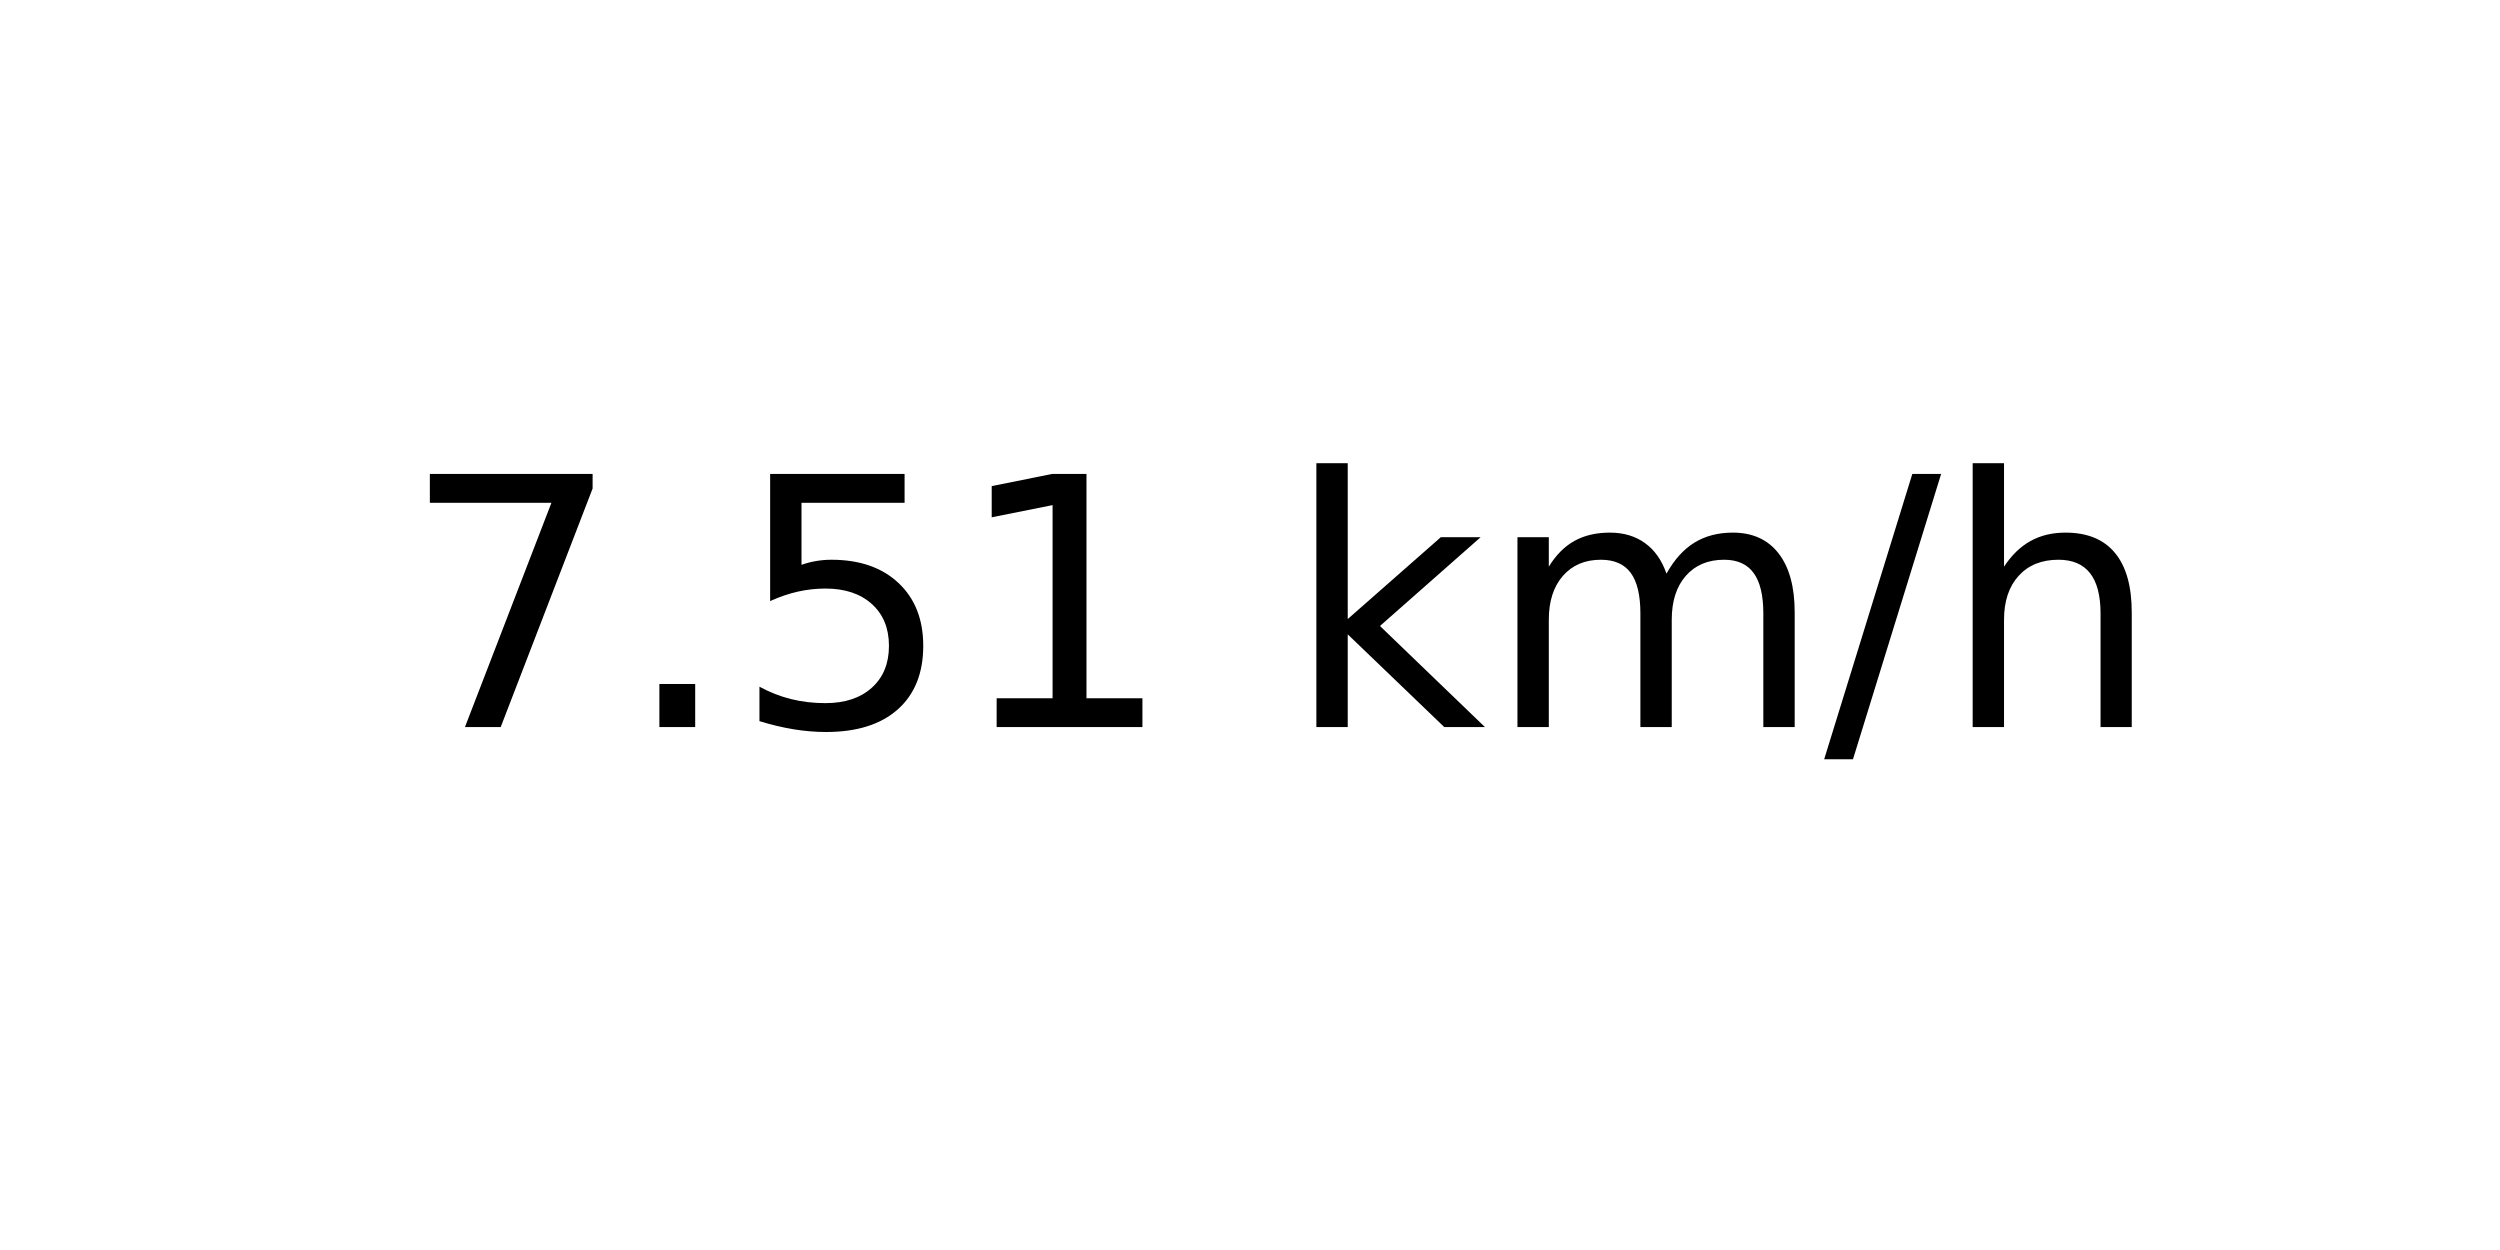
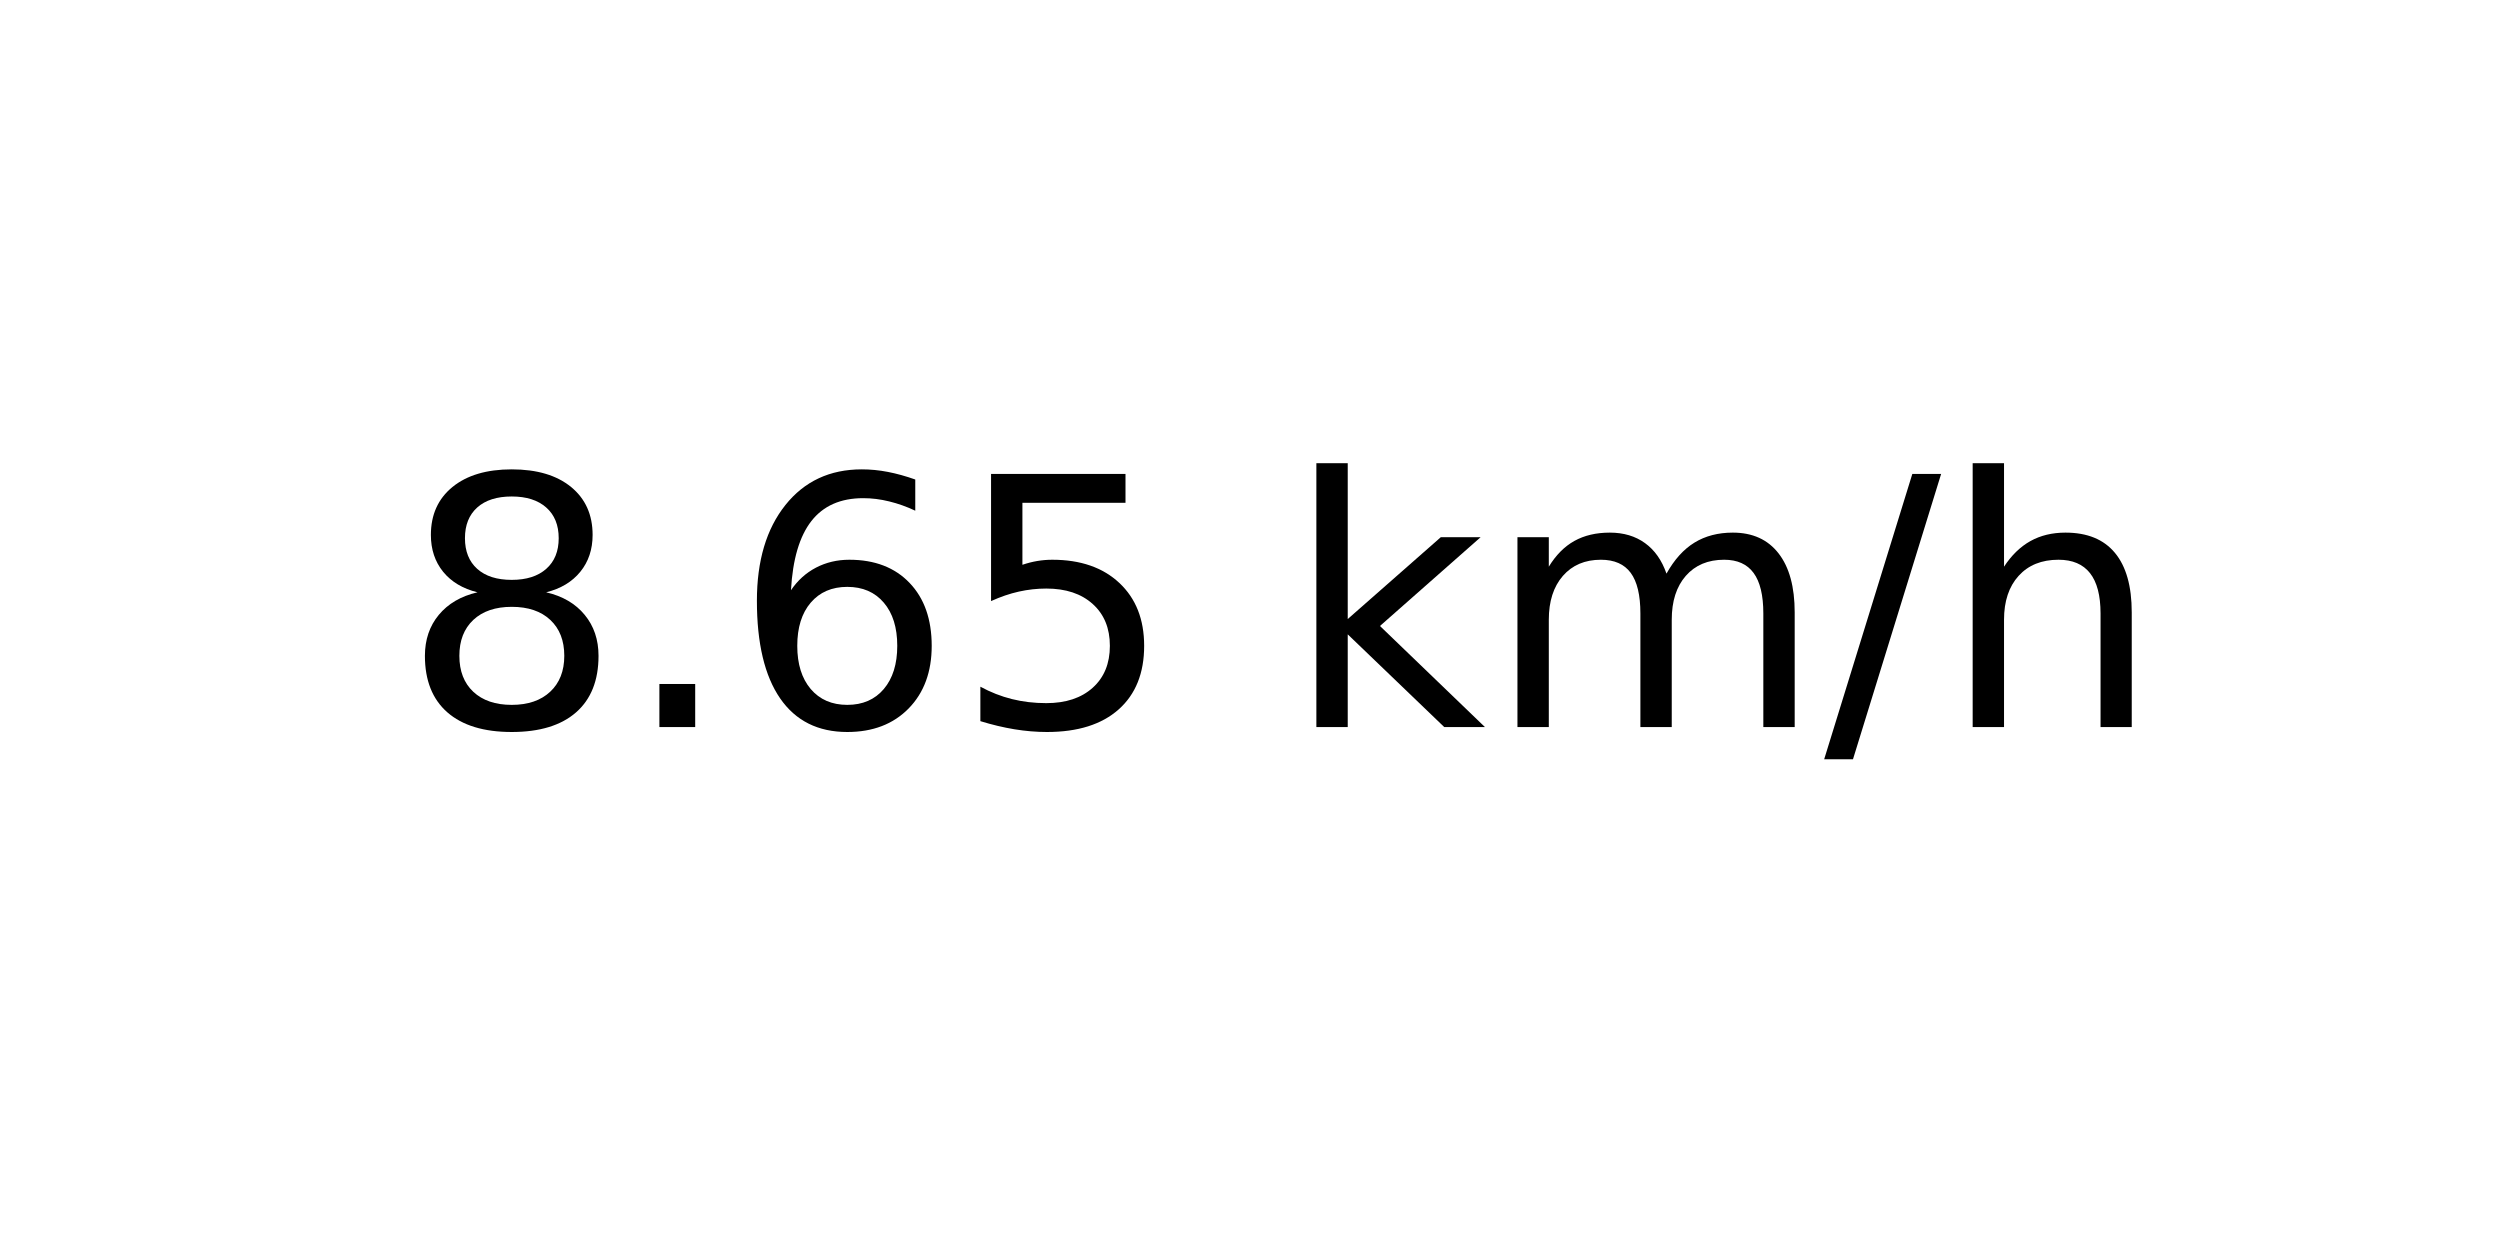
<svg xmlns="http://www.w3.org/2000/svg" xmlns:xlink="http://www.w3.org/1999/xlink" width="72pt" height="36pt" viewBox="0 0 72 36" version="1.1">
  <defs>
    <style type="text/css">*{stroke-linejoin: round; stroke-linecap: butt}</style>
  </defs>
  <g id="figure_1">
    <g id="axes_1">
      <g id="text_1">
        <g transform="translate(11.55937 20.93937) scale(0.1 -0.1)">
          <defs>
-             <path id="DejaVuSans-37" d="M 525 4666  L 3525 4666  L 3525 4397  L 1831 0  L 1172 0  L 2766 4134  L 525 4134  L 525 4666  z " transform="scale(0.015625)" />
+             <path id="DejaVuSans-38" d="M 2034 2216  Q 1584 2216 1326 1975  Q 1069 1734 1069 1313  Q 1069 891 1326 650  Q 1584 409 2034 409  Q 2484 409 2743 651  Q 3003 894 3003 1313  Q 3003 1734 2745 1975  Q 2488 2216 2034 2216  z M 1403 2484  Q 997 2584 770 2862  Q 544 3141 544 3541  Q 544 4100 942 4425  Q 1341 4750 2034 4750  Q 2731 4750 3128 4425  Q 3525 4100 3525 3541  Q 3525 3141 3298 2862  Q 3072 2584 2669 2484  Q 3125 2378 3379 2068  Q 3634 1759 3634 1313  Q 3634 634 3220 271  Q 2806 -91 2034 -91  Q 1263 -91 848 271  Q 434 634 434 1313  Q 434 1759 690 2068  Q 947 2378 1403 2484  z M 1172 3481  Q 1172 3119 1398 2916  Q 1625 2713 2034 2713  Q 2441 2713 2670 2916  Q 2900 3119 2900 3481  Q 2900 3844 2670 4047  Q 2441 4250 2034 4250  Q 1625 4250 1398 4047  Q 1172 3844 1172 3481  z " transform="scale(0.015625)" />
            <path id="DejaVuSans-2e" d="M 684 794  L 1344 794  L 1344 0  L 684 0  L 684 794  z " transform="scale(0.015625)" />
+             <path id="DejaVuSans-36" d="M 2113 2584  Q 1688 2584 1439 2293  Q 1191 2003 1191 1497  Q 1191 994 1439 701  Q 1688 409 2113 409  Q 2538 409 2786 701  Q 3034 994 3034 1497  Q 3034 2003 2786 2293  Q 2538 2584 2113 2584  z M 3366 4563  L 3366 3988  Q 3128 4100 2886 4159  Q 2644 4219 2406 4219  Q 1781 4219 1451 3797  Q 1122 3375 1075 2522  Q 1259 2794 1537 2939  Q 1816 3084 2150 3084  Q 2853 3084 3261 2657  Q 3669 2231 3669 1497  Q 3669 778 3244 343  Q 2819 -91 2113 -91  Q 1303 -91 875 529  Q 447 1150 447 2328  Q 447 3434 972 4092  Q 1497 4750 2381 4750  Q 2619 4750 2861 4703  Q 3103 4656 3366 4563  z " transform="scale(0.015625)" />
            <path id="DejaVuSans-35" d="M 691 4666  L 3169 4666  L 3169 4134  L 1269 4134  L 1269 2991  Q 1406 3038 1543 3061  Q 1681 3084 1819 3084  Q 2600 3084 3056 2656  Q 3513 2228 3513 1497  Q 3513 744 3044 326  Q 2575 -91 1722 -91  Q 1428 -91 1123 -41  Q 819 9 494 109  L 494 744  Q 775 591 1075 516  Q 1375 441 1709 441  Q 2250 441 2565 725  Q 2881 1009 2881 1497  Q 2881 1984 2565 2268  Q 2250 2553 1709 2553  Q 1456 2553 1204 2497  Q 953 2441 691 2322  L 691 4666  z " transform="scale(0.015625)" />
-             <path id="DejaVuSans-31" d="M 794 531  L 1825 531  L 1825 4091  L 703 3866  L 703 4441  L 1819 4666  L 2450 4666  L 2450 531  L 3481 531  L 3481 0  L 794 0  L 794 531  z " transform="scale(0.015625)" />
            <path id="DejaVuSans-20" transform="scale(0.015625)" />
            <path id="DejaVuSans-6b" d="M 581 4863  L 1159 4863  L 1159 1991  L 2875 3500  L 3609 3500  L 1753 1863  L 3688 0  L 2938 0  L 1159 1709  L 1159 0  L 581 0  L 581 4863  z " transform="scale(0.015625)" />
            <path id="DejaVuSans-6d" d="M 3328 2828  Q 3544 3216 3844 3400  Q 4144 3584 4550 3584  Q 5097 3584 5394 3201  Q 5691 2819 5691 2113  L 5691 0  L 5113 0  L 5113 2094  Q 5113 2597 4934 2840  Q 4756 3084 4391 3084  Q 3944 3084 3684 2787  Q 3425 2491 3425 1978  L 3425 0  L 2847 0  L 2847 2094  Q 2847 2600 2669 2842  Q 2491 3084 2119 3084  Q 1678 3084 1418 2786  Q 1159 2488 1159 1978  L 1159 0  L 581 0  L 581 3500  L 1159 3500  L 1159 2956  Q 1356 3278 1631 3431  Q 1906 3584 2284 3584  Q 2666 3584 2933 3390  Q 3200 3197 3328 2828  z " transform="scale(0.015625)" />
            <path id="DejaVuSans-2f" d="M 1625 4666  L 2156 4666  L 531 -594  L 0 -594  L 1625 4666  z " transform="scale(0.015625)" />
            <path id="DejaVuSans-68" d="M 3513 2113  L 3513 0  L 2938 0  L 2938 2094  Q 2938 2591 2744 2837  Q 2550 3084 2163 3084  Q 1697 3084 1428 2787  Q 1159 2491 1159 1978  L 1159 0  L 581 0  L 581 4863  L 1159 4863  L 1159 2956  Q 1366 3272 1645 3428  Q 1925 3584 2291 3584  Q 2894 3584 3203 3211  Q 3513 2838 3513 2113  z " transform="scale(0.015625)" />
          </defs>
-           <use xlink:href="#DejaVuSans-37" />
+           <use xlink:href="#DejaVuSans-38" />
          <use xlink:href="#DejaVuSans-2e" x="63.623" />
-           <use xlink:href="#DejaVuSans-35" x="95.41" />
-           <use xlink:href="#DejaVuSans-31" x="159.033" />
+           <use xlink:href="#DejaVuSans-36" x="95.41" />
+           <use xlink:href="#DejaVuSans-35" x="159.033" />
          <use xlink:href="#DejaVuSans-20" x="222.656" />
          <use xlink:href="#DejaVuSans-6b" x="254.443" />
          <use xlink:href="#DejaVuSans-6d" x="312.354" />
          <use xlink:href="#DejaVuSans-2f" x="409.766" />
          <use xlink:href="#DejaVuSans-68" x="443.457" />
        </g>
      </g>
    </g>
  </g>
</svg>
